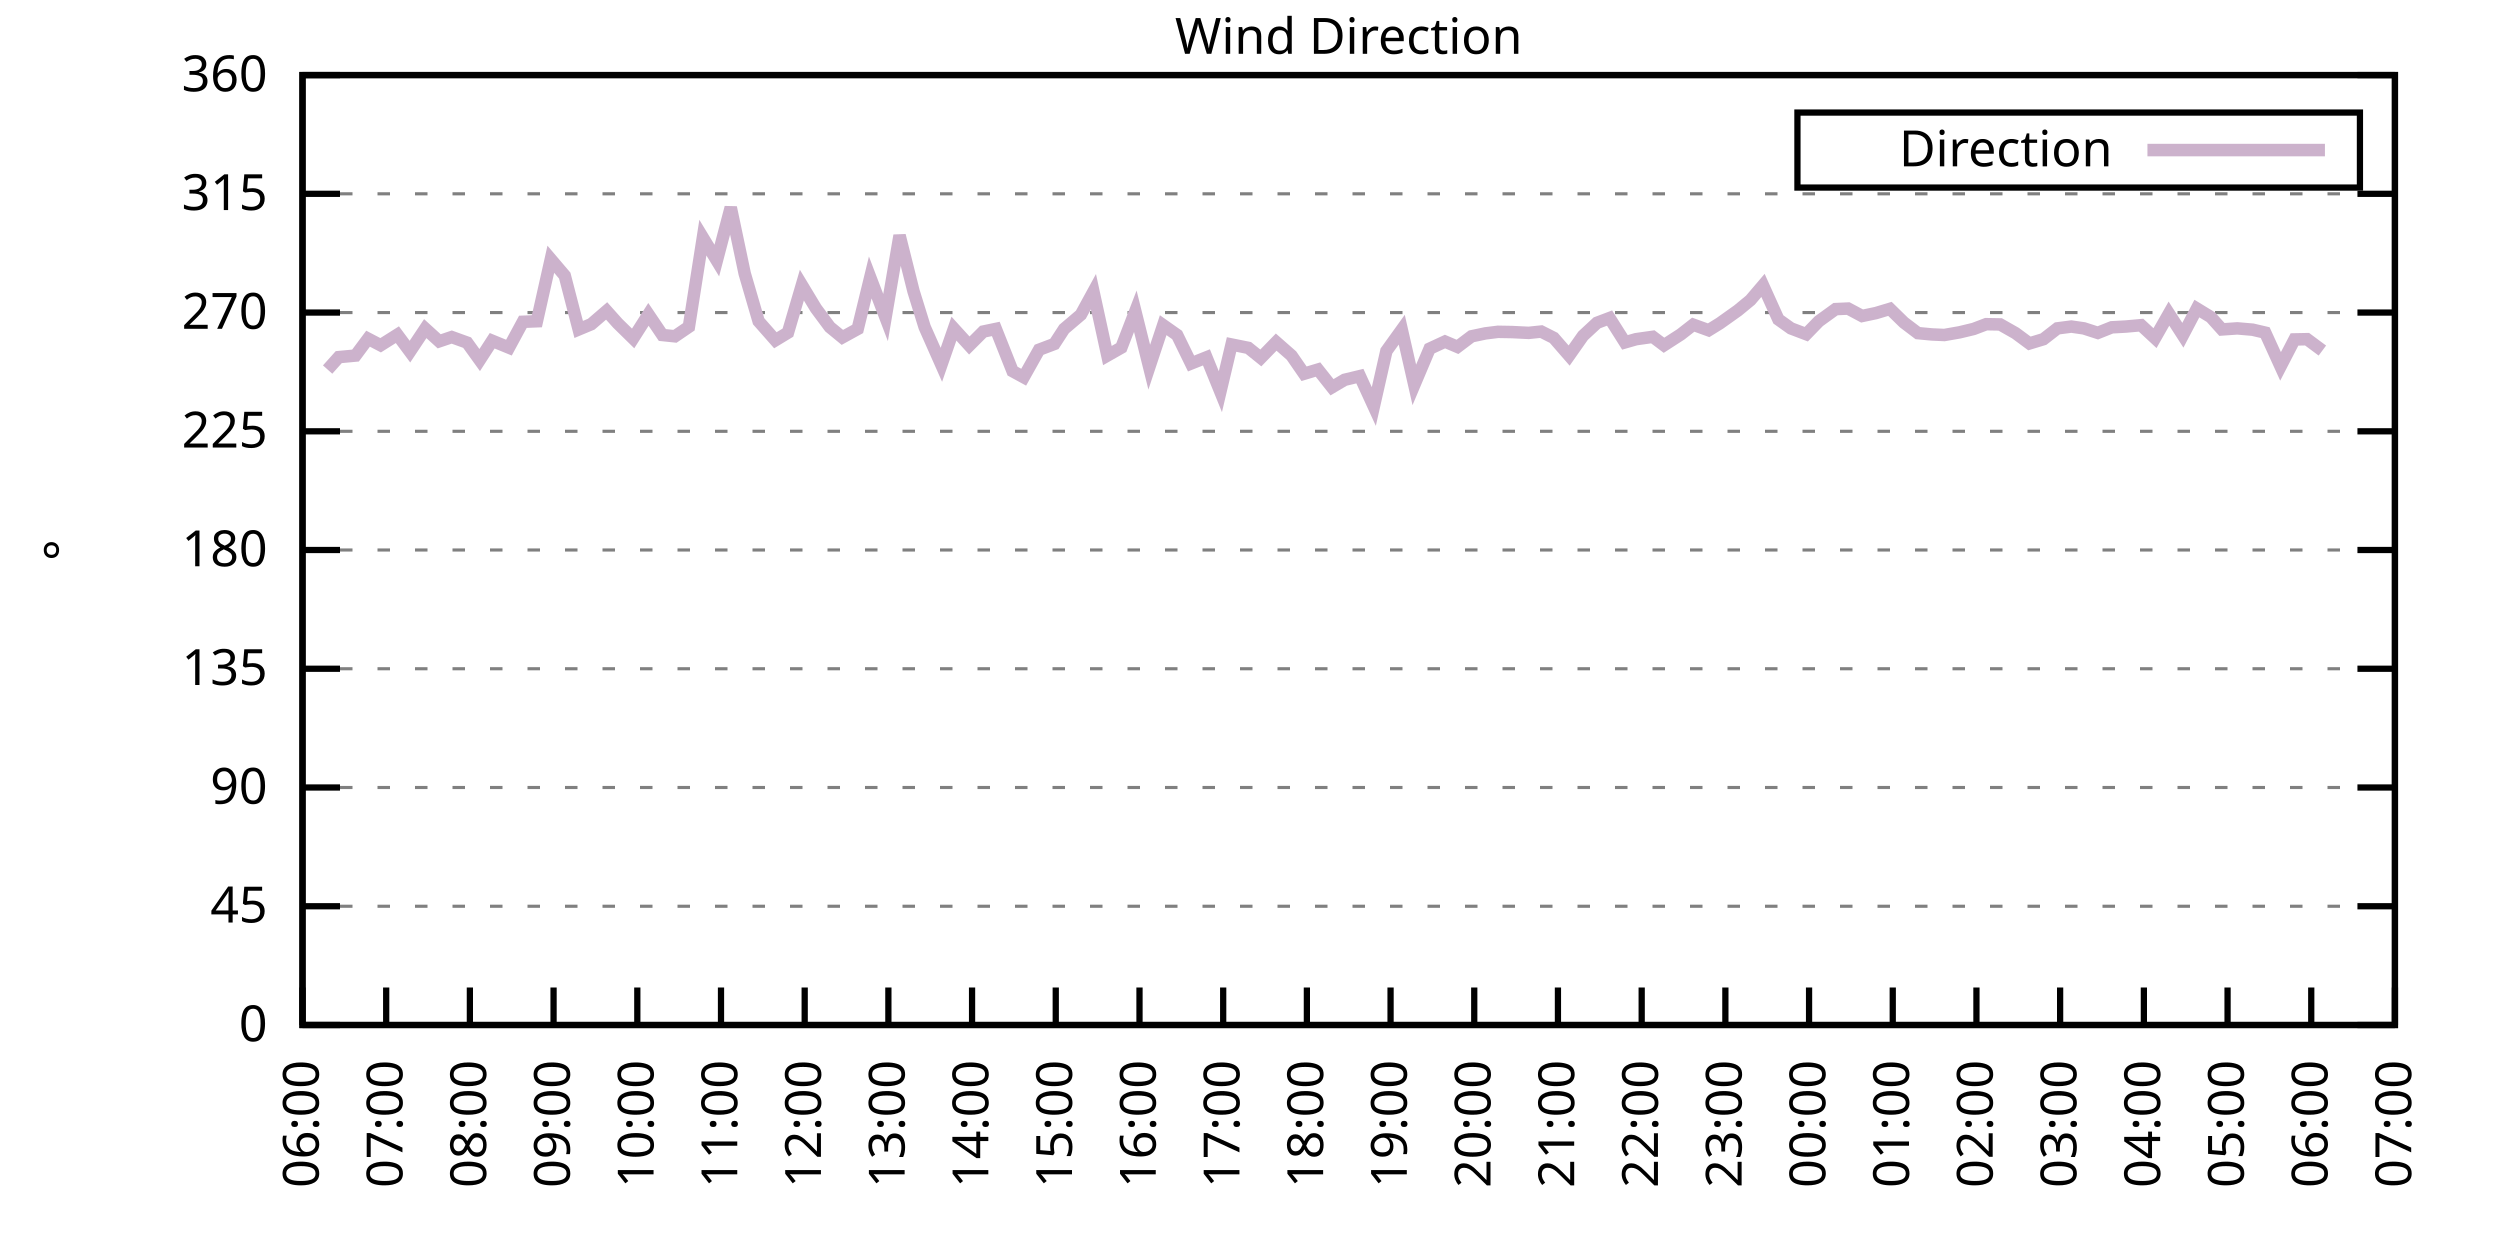
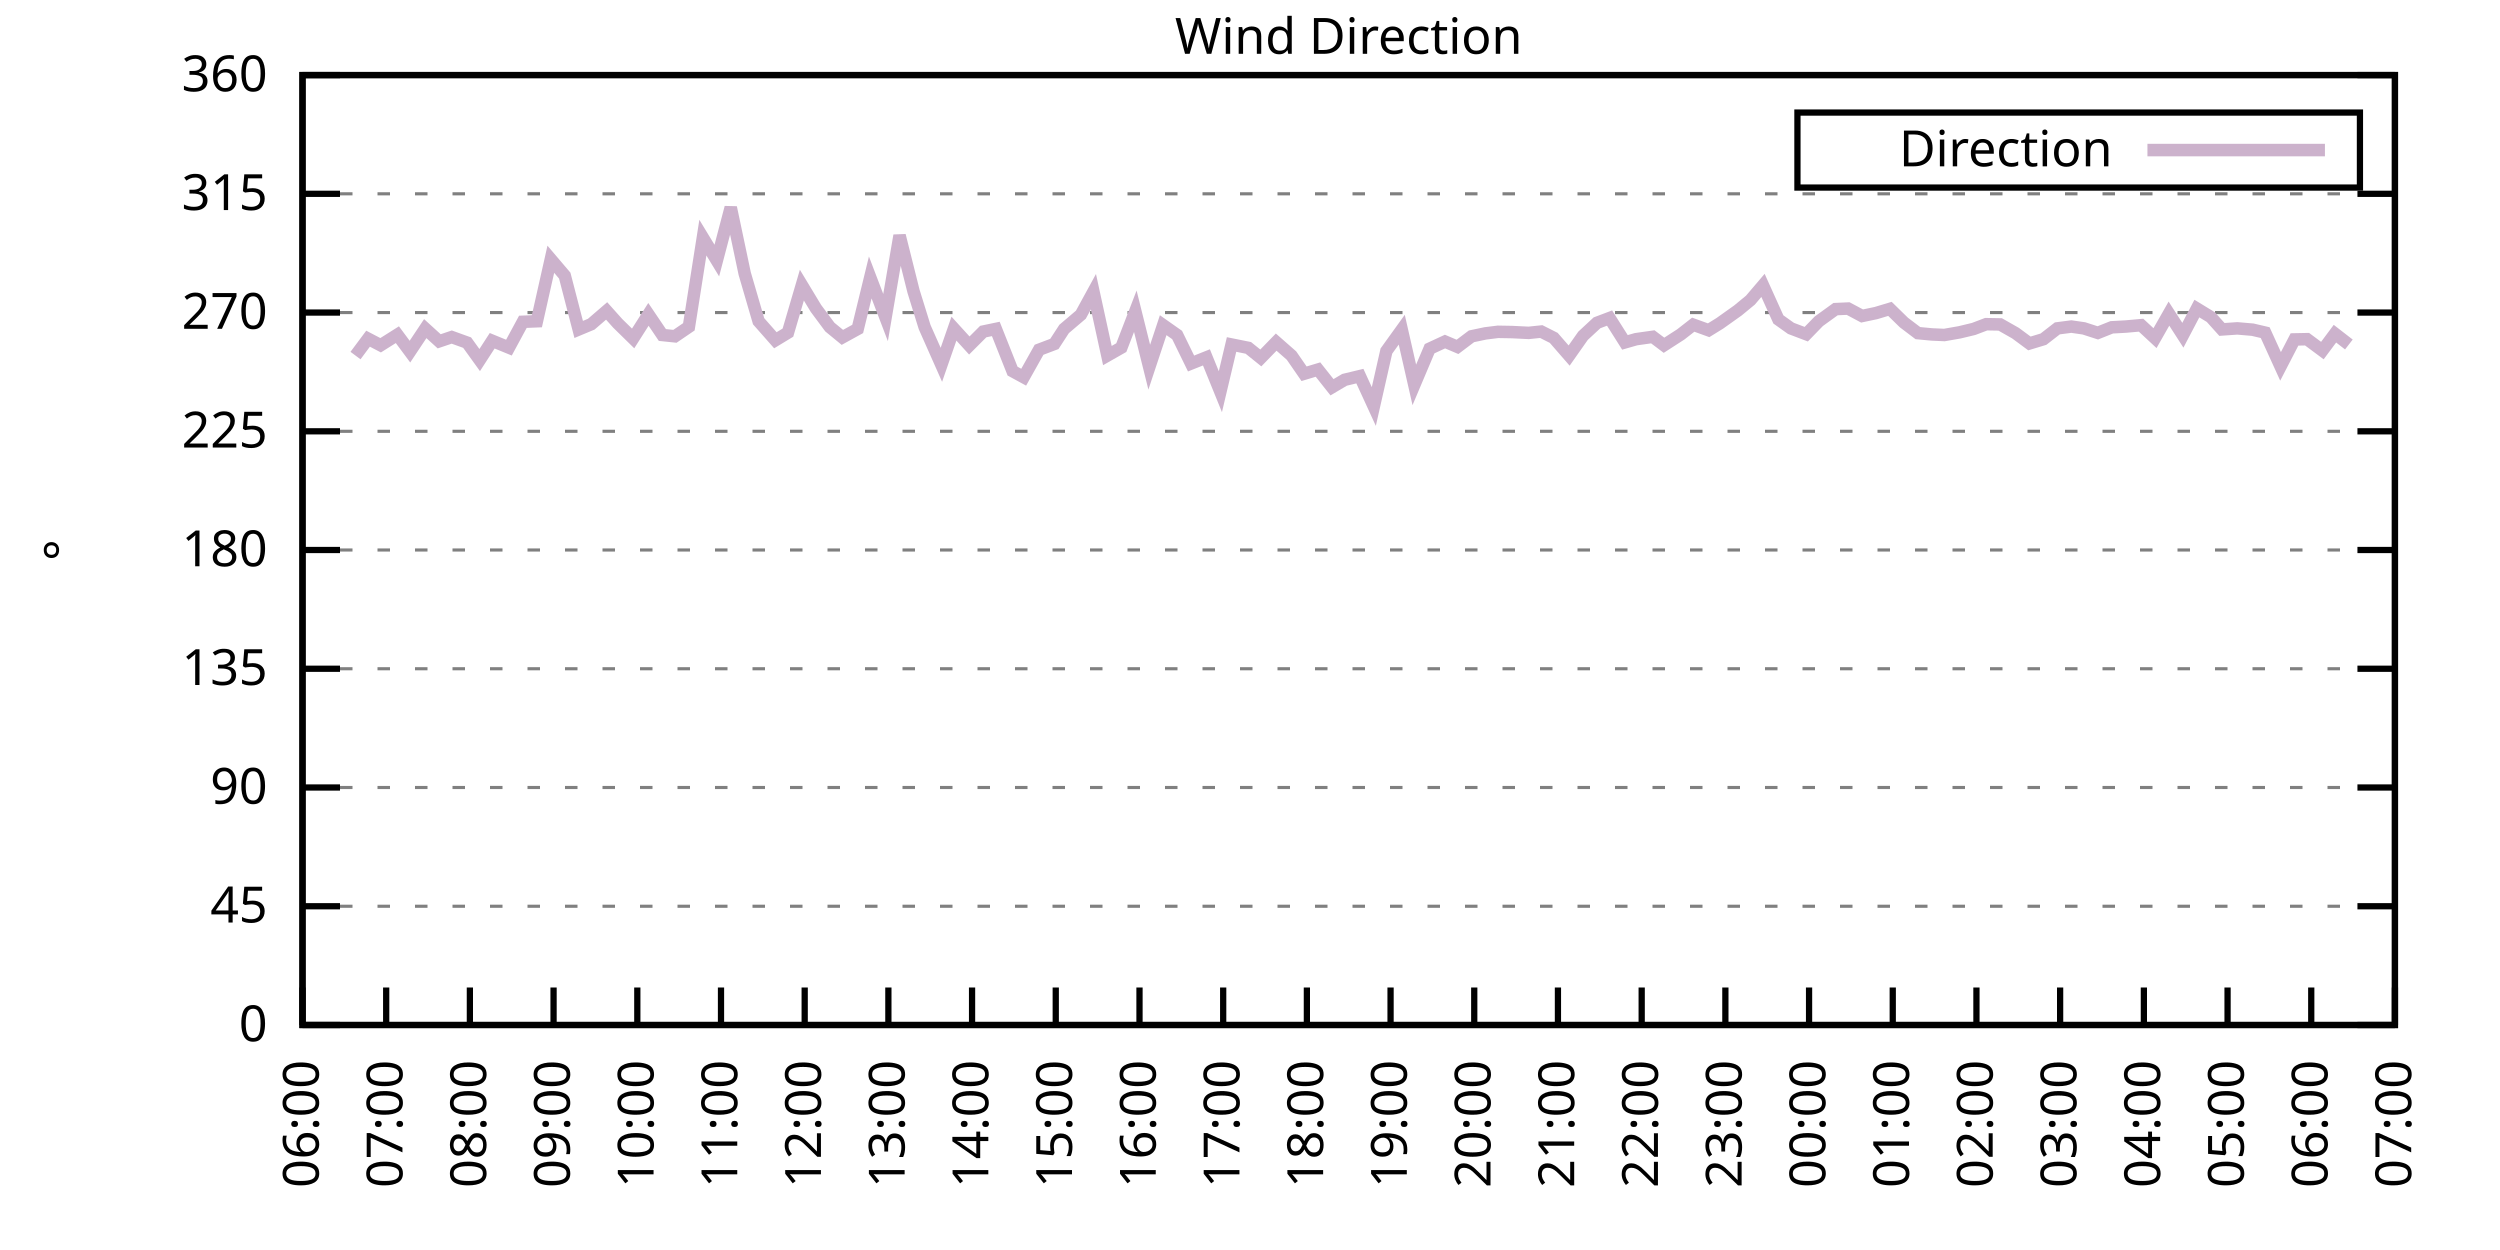
<svg xmlns="http://www.w3.org/2000/svg" xmlns:xlink="http://www.w3.org/1999/xlink" width="400" height="200" viewBox="0 0 400 200">
  <g id="gnuplot_canvas">
    <rect x="0" y="0" width="400" height="200" fill="none" />
    <defs>
      <circle id="gpDot" r="0.5" stroke-width="0.5" stroke="currentColor" />
      <path id="gpPt0" stroke-width="0.333" stroke="currentColor" d="M-1,0 h2 M0,-1 v2" />
      <path id="gpPt1" stroke-width="0.333" stroke="currentColor" d="M-1,-1 L1,1 M1,-1 L-1,1" />
      <path id="gpPt2" stroke-width="0.333" stroke="currentColor" d="M-1,0 L1,0 M0,-1 L0,1 M-1,-1 L1,1 M-1,1 L1,-1" />
      <rect id="gpPt3" stroke-width="0.333" stroke="currentColor" x="-1" y="-1" width="2" height="2" />
      <rect id="gpPt4" stroke-width="0.333" stroke="currentColor" fill="currentColor" x="-1" y="-1" width="2" height="2" />
      <circle id="gpPt5" stroke-width="0.333" stroke="currentColor" cx="0" cy="0" r="1" />
      <use xlink:href="#gpPt5" id="gpPt6" fill="currentColor" stroke="none" />
      <path id="gpPt7" stroke-width="0.333" stroke="currentColor" d="M0,-1.33 L-1.33,0.67 L1.33,0.67 z" />
      <use xlink:href="#gpPt7" id="gpPt8" fill="currentColor" stroke="none" />
      <use xlink:href="#gpPt7" id="gpPt9" stroke="currentColor" transform="rotate(180)" />
      <use xlink:href="#gpPt9" id="gpPt10" fill="currentColor" stroke="none" />
      <use xlink:href="#gpPt3" id="gpPt11" stroke="currentColor" transform="rotate(45)" />
      <use xlink:href="#gpPt11" id="gpPt12" fill="currentColor" stroke="none" />
      <path id="gpPt13" stroke-width="0.333" stroke="currentColor" d="M0,1.330 L1.265,0.411 L0.782,-1.067 L-0.782,-1.076 L-1.265,0.411 z" />
      <use xlink:href="#gpPt13" id="gpPt14" fill="currentColor" stroke="none" />
      <filter id="textbox" filterUnits="objectBoundingBox" x="0" y="0" height="1" width="1">
        <feFlood flood-color="white" flood-opacity="1" result="bgnd" />
        <feComposite in="SourceGraphic" in2="bgnd" operator="atop" />
      </filter>
      <filter id="greybox" filterUnits="objectBoundingBox" x="0" y="0" height="1" width="1">
        <feFlood flood-color="lightgrey" flood-opacity="1" result="grey" />
        <feComposite in="SourceGraphic" in2="grey" operator="atop" />
      </filter>
    </defs>
    <g fill="none" color="white" stroke="currentColor" stroke-width="1.00" stroke-linecap="butt" stroke-linejoin="miter">
</g>
    <g fill="none" color="black" stroke="currentColor" stroke-width="1.00" stroke-linecap="butt" stroke-linejoin="miter">
      <g stroke="none" shape-rendering="crispEdges">
        <polygon fill="rgb(255, 255, 255)" points="48.40,164.00 383.18,164.00 383.18,12.02 48.40,12.02 " />
      </g>
    </g>
    <g fill="none" color="black" stroke="currentColor" stroke-width="1.00" stroke-linecap="butt" stroke-linejoin="miter">
</g>
    <g fill="none" color="black" stroke="black" stroke-width="0.50" stroke-linecap="butt" stroke-linejoin="miter">
</g>
    <g fill="none" color="gray" stroke="currentColor" stroke-width="0.50" stroke-linecap="butt" stroke-linejoin="miter">
      <path stroke="gray" stroke-dasharray="2,4" class="gridline" d="M48.40,164.00 L383.19,164.00  " />
    </g>
    <g fill="none" color="gray" stroke="gray" stroke-width="1.00" stroke-linecap="butt" stroke-linejoin="miter">
</g>
    <g fill="none" color="black" stroke="currentColor" stroke-width="1.00" stroke-linecap="butt" stroke-linejoin="miter">
      <path stroke="black" d="M48.40,164.00 L54.40,164.00 M383.19,164.00 L377.19,164.00  " />
      <g transform="translate(42.80,166.60)" stroke="none" fill="black" font-family="Sans" font-size="8.00" text-anchor="end">
        <text>
          <tspan font-family="Sans"> 0</tspan>
        </text>
      </g>
    </g>
    <g fill="none" color="black" stroke="currentColor" stroke-width="1.00" stroke-linecap="butt" stroke-linejoin="miter">
</g>
    <g fill="none" color="black" stroke="black" stroke-width="0.50" stroke-linecap="butt" stroke-linejoin="miter">
</g>
    <g fill="none" color="gray" stroke="currentColor" stroke-width="0.50" stroke-linecap="butt" stroke-linejoin="miter">
      <path stroke="gray" stroke-dasharray="2,4" class="gridline" d="M48.40,145.00 L383.19,145.00  " />
    </g>
    <g fill="none" color="gray" stroke="gray" stroke-width="1.00" stroke-linecap="butt" stroke-linejoin="miter">
</g>
    <g fill="none" color="black" stroke="currentColor" stroke-width="1.00" stroke-linecap="butt" stroke-linejoin="miter">
      <path stroke="black" d="M48.40,145.00 L54.40,145.00 M383.19,145.00 L377.19,145.00  " />
      <g transform="translate(42.80,147.60)" stroke="none" fill="black" font-family="Sans" font-size="8.00" text-anchor="end">
        <text>
          <tspan font-family="Sans"> 45</tspan>
        </text>
      </g>
    </g>
    <g fill="none" color="black" stroke="currentColor" stroke-width="1.00" stroke-linecap="butt" stroke-linejoin="miter">
</g>
    <g fill="none" color="black" stroke="black" stroke-width="0.50" stroke-linecap="butt" stroke-linejoin="miter">
</g>
    <g fill="none" color="gray" stroke="currentColor" stroke-width="0.50" stroke-linecap="butt" stroke-linejoin="miter">
      <path stroke="gray" stroke-dasharray="2,4" class="gridline" d="M48.40,126.00 L383.19,126.00  " />
    </g>
    <g fill="none" color="gray" stroke="gray" stroke-width="1.00" stroke-linecap="butt" stroke-linejoin="miter">
</g>
    <g fill="none" color="black" stroke="currentColor" stroke-width="1.00" stroke-linecap="butt" stroke-linejoin="miter">
      <path stroke="black" d="M48.40,126.00 L54.40,126.00 M383.19,126.00 L377.19,126.00  " />
      <g transform="translate(42.80,128.60)" stroke="none" fill="black" font-family="Sans" font-size="8.00" text-anchor="end">
        <text>
          <tspan font-family="Sans"> 90</tspan>
        </text>
      </g>
    </g>
    <g fill="none" color="black" stroke="currentColor" stroke-width="1.00" stroke-linecap="butt" stroke-linejoin="miter">
</g>
    <g fill="none" color="black" stroke="black" stroke-width="0.50" stroke-linecap="butt" stroke-linejoin="miter">
</g>
    <g fill="none" color="gray" stroke="currentColor" stroke-width="0.50" stroke-linecap="butt" stroke-linejoin="miter">
      <path stroke="gray" stroke-dasharray="2,4" class="gridline" d="M48.40,107.00 L383.19,107.00  " />
    </g>
    <g fill="none" color="gray" stroke="gray" stroke-width="1.00" stroke-linecap="butt" stroke-linejoin="miter">
</g>
    <g fill="none" color="black" stroke="currentColor" stroke-width="1.00" stroke-linecap="butt" stroke-linejoin="miter">
      <path stroke="black" d="M48.40,107.00 L54.40,107.00 M383.19,107.00 L377.19,107.00  " />
      <g transform="translate(42.80,109.60)" stroke="none" fill="black" font-family="Sans" font-size="8.00" text-anchor="end">
        <text>
          <tspan font-family="Sans"> 135</tspan>
        </text>
      </g>
    </g>
    <g fill="none" color="black" stroke="currentColor" stroke-width="1.00" stroke-linecap="butt" stroke-linejoin="miter">
</g>
    <g fill="none" color="black" stroke="black" stroke-width="0.50" stroke-linecap="butt" stroke-linejoin="miter">
</g>
    <g fill="none" color="gray" stroke="currentColor" stroke-width="0.50" stroke-linecap="butt" stroke-linejoin="miter">
      <path stroke="gray" stroke-dasharray="2,4" class="gridline" d="M48.40,88.00 L383.19,88.00  " />
    </g>
    <g fill="none" color="gray" stroke="gray" stroke-width="1.00" stroke-linecap="butt" stroke-linejoin="miter">
</g>
    <g fill="none" color="black" stroke="currentColor" stroke-width="1.00" stroke-linecap="butt" stroke-linejoin="miter">
      <path stroke="black" d="M48.40,88.00 L54.40,88.00 M383.19,88.00 L377.19,88.00  " />
      <g transform="translate(42.80,90.60)" stroke="none" fill="black" font-family="Sans" font-size="8.00" text-anchor="end">
        <text>
          <tspan font-family="Sans"> 180</tspan>
        </text>
      </g>
    </g>
    <g fill="none" color="black" stroke="currentColor" stroke-width="1.00" stroke-linecap="butt" stroke-linejoin="miter">
</g>
    <g fill="none" color="black" stroke="black" stroke-width="0.50" stroke-linecap="butt" stroke-linejoin="miter">
</g>
    <g fill="none" color="gray" stroke="currentColor" stroke-width="0.50" stroke-linecap="butt" stroke-linejoin="miter">
      <path stroke="gray" stroke-dasharray="2,4" class="gridline" d="M48.40,69.01 L383.19,69.01  " />
    </g>
    <g fill="none" color="gray" stroke="gray" stroke-width="1.00" stroke-linecap="butt" stroke-linejoin="miter">
</g>
    <g fill="none" color="black" stroke="currentColor" stroke-width="1.00" stroke-linecap="butt" stroke-linejoin="miter">
      <path stroke="black" d="M48.40,69.01 L54.40,69.01 M383.19,69.01 L377.19,69.01  " />
      <g transform="translate(42.80,71.61)" stroke="none" fill="black" font-family="Sans" font-size="8.00" text-anchor="end">
        <text>
          <tspan font-family="Sans"> 225</tspan>
        </text>
      </g>
    </g>
    <g fill="none" color="black" stroke="currentColor" stroke-width="1.00" stroke-linecap="butt" stroke-linejoin="miter">
</g>
    <g fill="none" color="black" stroke="black" stroke-width="0.50" stroke-linecap="butt" stroke-linejoin="miter">
</g>
    <g fill="none" color="gray" stroke="currentColor" stroke-width="0.50" stroke-linecap="butt" stroke-linejoin="miter">
      <path stroke="gray" stroke-dasharray="2,4" class="gridline" d="M48.40,50.01 L383.19,50.01  " />
    </g>
    <g fill="none" color="gray" stroke="gray" stroke-width="1.00" stroke-linecap="butt" stroke-linejoin="miter">
</g>
    <g fill="none" color="black" stroke="currentColor" stroke-width="1.00" stroke-linecap="butt" stroke-linejoin="miter">
      <path stroke="black" d="M48.40,50.01 L54.40,50.01 M383.19,50.01 L377.19,50.01  " />
      <g transform="translate(42.80,52.61)" stroke="none" fill="black" font-family="Sans" font-size="8.00" text-anchor="end">
        <text>
          <tspan font-family="Sans"> 270</tspan>
        </text>
      </g>
    </g>
    <g fill="none" color="black" stroke="currentColor" stroke-width="1.00" stroke-linecap="butt" stroke-linejoin="miter">
</g>
    <g fill="none" color="black" stroke="black" stroke-width="0.50" stroke-linecap="butt" stroke-linejoin="miter">
</g>
    <g fill="none" color="gray" stroke="currentColor" stroke-width="0.50" stroke-linecap="butt" stroke-linejoin="miter">
      <path stroke="gray" stroke-dasharray="2,4" class="gridline" d="M48.40,31.01 L383.19,31.01  " />
    </g>
    <g fill="none" color="gray" stroke="gray" stroke-width="1.00" stroke-linecap="butt" stroke-linejoin="miter">
</g>
    <g fill="none" color="black" stroke="currentColor" stroke-width="1.00" stroke-linecap="butt" stroke-linejoin="miter">
      <path stroke="black" d="M48.40,31.01 L54.40,31.01 M383.19,31.01 L377.19,31.01  " />
      <g transform="translate(42.80,33.61)" stroke="none" fill="black" font-family="Sans" font-size="8.00" text-anchor="end">
        <text>
          <tspan font-family="Sans"> 315</tspan>
        </text>
      </g>
    </g>
    <g fill="none" color="black" stroke="currentColor" stroke-width="1.00" stroke-linecap="butt" stroke-linejoin="miter">
</g>
    <g fill="none" color="black" stroke="black" stroke-width="0.50" stroke-linecap="butt" stroke-linejoin="miter">
</g>
    <g fill="none" color="gray" stroke="currentColor" stroke-width="0.50" stroke-linecap="butt" stroke-linejoin="miter">
      <path stroke="gray" stroke-dasharray="2,4" class="gridline" d="M48.40,12.01 L383.19,12.01  " />
    </g>
    <g fill="none" color="gray" stroke="gray" stroke-width="1.00" stroke-linecap="butt" stroke-linejoin="miter">
</g>
    <g fill="none" color="black" stroke="currentColor" stroke-width="1.00" stroke-linecap="butt" stroke-linejoin="miter">
      <path stroke="black" d="M48.40,12.01 L54.40,12.01 M383.19,12.01 L377.19,12.01  " />
      <g transform="translate(42.80,14.61)" stroke="none" fill="black" font-family="Sans" font-size="8.00" text-anchor="end">
        <text>
          <tspan font-family="Sans"> 360</tspan>
        </text>
      </g>
    </g>
    <g fill="none" color="black" stroke="currentColor" stroke-width="1.00" stroke-linecap="butt" stroke-linejoin="miter">
      <path stroke="black" d="M48.40,164.00 L48.40,158.00  " />
      <g transform="translate(51.00,169.60) rotate(270.00)" stroke="none" fill="black" font-family="Sans" font-size="8.00" text-anchor="end">
        <text>
          <tspan font-family="Sans">06:00</tspan>
        </text>
      </g>
    </g>
    <g fill="none" color="black" stroke="currentColor" stroke-width="1.00" stroke-linecap="butt" stroke-linejoin="miter">
      <path stroke="black" d="M61.79,164.00 L61.79,158.00  " />
      <g transform="translate(64.39,169.60) rotate(270.00)" stroke="none" fill="black" font-family="Sans" font-size="8.00" text-anchor="end">
        <text>
          <tspan font-family="Sans">07:00</tspan>
        </text>
      </g>
    </g>
    <g fill="none" color="black" stroke="currentColor" stroke-width="1.00" stroke-linecap="butt" stroke-linejoin="miter">
      <path stroke="black" d="M75.18,164.00 L75.18,158.00  " />
      <g transform="translate(77.78,169.60) rotate(270.00)" stroke="none" fill="black" font-family="Sans" font-size="8.00" text-anchor="end">
        <text>
          <tspan font-family="Sans">08:00</tspan>
        </text>
      </g>
    </g>
    <g fill="none" color="black" stroke="currentColor" stroke-width="1.00" stroke-linecap="butt" stroke-linejoin="miter">
      <path stroke="black" d="M88.57,164.00 L88.57,158.00  " />
      <g transform="translate(91.17,169.60) rotate(270.00)" stroke="none" fill="black" font-family="Sans" font-size="8.00" text-anchor="end">
        <text>
          <tspan font-family="Sans">09:00</tspan>
        </text>
      </g>
    </g>
    <g fill="none" color="black" stroke="currentColor" stroke-width="1.00" stroke-linecap="butt" stroke-linejoin="miter">
      <path stroke="black" d="M101.97,164.00 L101.97,158.00  " />
      <g transform="translate(104.57,169.60) rotate(270.00)" stroke="none" fill="black" font-family="Sans" font-size="8.00" text-anchor="end">
        <text>
          <tspan font-family="Sans">10:00</tspan>
        </text>
      </g>
    </g>
    <g fill="none" color="black" stroke="currentColor" stroke-width="1.00" stroke-linecap="butt" stroke-linejoin="miter">
      <path stroke="black" d="M115.36,164.00 L115.36,158.00  " />
      <g transform="translate(117.96,169.60) rotate(270.00)" stroke="none" fill="black" font-family="Sans" font-size="8.00" text-anchor="end">
        <text>
          <tspan font-family="Sans">11:00</tspan>
        </text>
      </g>
    </g>
    <g fill="none" color="black" stroke="currentColor" stroke-width="1.00" stroke-linecap="butt" stroke-linejoin="miter">
      <path stroke="black" d="M128.75,164.00 L128.75,158.00  " />
      <g transform="translate(131.35,169.60) rotate(270.00)" stroke="none" fill="black" font-family="Sans" font-size="8.00" text-anchor="end">
        <text>
          <tspan font-family="Sans">12:00</tspan>
        </text>
      </g>
    </g>
    <g fill="none" color="black" stroke="currentColor" stroke-width="1.00" stroke-linecap="butt" stroke-linejoin="miter">
      <path stroke="black" d="M142.14,164.00 L142.14,158.00  " />
      <g transform="translate(144.74,169.60) rotate(270.00)" stroke="none" fill="black" font-family="Sans" font-size="8.00" text-anchor="end">
        <text>
          <tspan font-family="Sans">13:00</tspan>
        </text>
      </g>
    </g>
    <g fill="none" color="black" stroke="currentColor" stroke-width="1.00" stroke-linecap="butt" stroke-linejoin="miter">
      <path stroke="black" d="M155.53,164.00 L155.53,158.00  " />
      <g transform="translate(158.13,169.60) rotate(270.00)" stroke="none" fill="black" font-family="Sans" font-size="8.00" text-anchor="end">
        <text>
          <tspan font-family="Sans">14:00</tspan>
        </text>
      </g>
    </g>
    <g fill="none" color="black" stroke="currentColor" stroke-width="1.00" stroke-linecap="butt" stroke-linejoin="miter">
      <path stroke="black" d="M168.92,164.00 L168.92,158.00  " />
      <g transform="translate(171.52,169.60) rotate(270.00)" stroke="none" fill="black" font-family="Sans" font-size="8.00" text-anchor="end">
        <text>
          <tspan font-family="Sans">15:00</tspan>
        </text>
      </g>
    </g>
    <g fill="none" color="black" stroke="currentColor" stroke-width="1.00" stroke-linecap="butt" stroke-linejoin="miter">
      <path stroke="black" d="M182.32,164.00 L182.32,158.00  " />
      <g transform="translate(184.92,169.60) rotate(270.00)" stroke="none" fill="black" font-family="Sans" font-size="8.00" text-anchor="end">
        <text>
          <tspan font-family="Sans">16:00</tspan>
        </text>
      </g>
    </g>
    <g fill="none" color="black" stroke="currentColor" stroke-width="1.00" stroke-linecap="butt" stroke-linejoin="miter">
      <path stroke="black" d="M195.71,164.00 L195.71,158.00  " />
      <g transform="translate(198.31,169.60) rotate(270.00)" stroke="none" fill="black" font-family="Sans" font-size="8.00" text-anchor="end">
        <text>
          <tspan font-family="Sans">17:00</tspan>
        </text>
      </g>
    </g>
    <g fill="none" color="black" stroke="currentColor" stroke-width="1.00" stroke-linecap="butt" stroke-linejoin="miter">
      <path stroke="black" d="M209.10,164.00 L209.10,158.00  " />
      <g transform="translate(211.70,169.60) rotate(270.00)" stroke="none" fill="black" font-family="Sans" font-size="8.00" text-anchor="end">
        <text>
          <tspan font-family="Sans">18:00</tspan>
        </text>
      </g>
    </g>
    <g fill="none" color="black" stroke="currentColor" stroke-width="1.00" stroke-linecap="butt" stroke-linejoin="miter">
      <path stroke="black" d="M222.49,164.00 L222.49,158.00  " />
      <g transform="translate(225.09,169.60) rotate(270.00)" stroke="none" fill="black" font-family="Sans" font-size="8.00" text-anchor="end">
        <text>
          <tspan font-family="Sans">19:00</tspan>
        </text>
      </g>
    </g>
    <g fill="none" color="black" stroke="currentColor" stroke-width="1.00" stroke-linecap="butt" stroke-linejoin="miter">
      <path stroke="black" d="M235.88,164.00 L235.88,158.00  " />
      <g transform="translate(238.48,169.60) rotate(270.00)" stroke="none" fill="black" font-family="Sans" font-size="8.00" text-anchor="end">
        <text>
          <tspan font-family="Sans">20:00</tspan>
        </text>
      </g>
    </g>
    <g fill="none" color="black" stroke="currentColor" stroke-width="1.00" stroke-linecap="butt" stroke-linejoin="miter">
      <path stroke="black" d="M249.27,164.00 L249.27,158.00  " />
      <g transform="translate(251.87,169.60) rotate(270.00)" stroke="none" fill="black" font-family="Sans" font-size="8.00" text-anchor="end">
        <text>
          <tspan font-family="Sans">21:00</tspan>
        </text>
      </g>
    </g>
    <g fill="none" color="black" stroke="currentColor" stroke-width="1.00" stroke-linecap="butt" stroke-linejoin="miter">
      <path stroke="black" d="M262.67,164.00 L262.67,158.00  " />
      <g transform="translate(265.27,169.60) rotate(270.00)" stroke="none" fill="black" font-family="Sans" font-size="8.00" text-anchor="end">
        <text>
          <tspan font-family="Sans">22:00</tspan>
        </text>
      </g>
    </g>
    <g fill="none" color="black" stroke="currentColor" stroke-width="1.00" stroke-linecap="butt" stroke-linejoin="miter">
      <path stroke="black" d="M276.06,164.00 L276.06,158.00  " />
      <g transform="translate(278.66,169.60) rotate(270.00)" stroke="none" fill="black" font-family="Sans" font-size="8.00" text-anchor="end">
        <text>
          <tspan font-family="Sans">23:00</tspan>
        </text>
      </g>
    </g>
    <g fill="none" color="black" stroke="currentColor" stroke-width="1.00" stroke-linecap="butt" stroke-linejoin="miter">
      <path stroke="black" d="M289.45,164.00 L289.45,158.00  " />
      <g transform="translate(292.05,169.60) rotate(270.00)" stroke="none" fill="black" font-family="Sans" font-size="8.00" text-anchor="end">
        <text>
          <tspan font-family="Sans">00:00</tspan>
        </text>
      </g>
    </g>
    <g fill="none" color="black" stroke="currentColor" stroke-width="1.00" stroke-linecap="butt" stroke-linejoin="miter">
      <path stroke="black" d="M302.84,164.00 L302.84,158.00  " />
      <g transform="translate(305.44,169.60) rotate(270.00)" stroke="none" fill="black" font-family="Sans" font-size="8.00" text-anchor="end">
        <text>
          <tspan font-family="Sans">01:00</tspan>
        </text>
      </g>
    </g>
    <g fill="none" color="black" stroke="currentColor" stroke-width="1.00" stroke-linecap="butt" stroke-linejoin="miter">
      <path stroke="black" d="M316.23,164.00 L316.23,158.00  " />
      <g transform="translate(318.83,169.60) rotate(270.00)" stroke="none" fill="black" font-family="Sans" font-size="8.00" text-anchor="end">
        <text>
          <tspan font-family="Sans">02:00</tspan>
        </text>
      </g>
    </g>
    <g fill="none" color="black" stroke="currentColor" stroke-width="1.00" stroke-linecap="butt" stroke-linejoin="miter">
      <path stroke="black" d="M329.62,164.00 L329.62,158.00  " />
      <g transform="translate(332.22,169.60) rotate(270.00)" stroke="none" fill="black" font-family="Sans" font-size="8.00" text-anchor="end">
        <text>
          <tspan font-family="Sans">03:00</tspan>
        </text>
      </g>
    </g>
    <g fill="none" color="black" stroke="currentColor" stroke-width="1.00" stroke-linecap="butt" stroke-linejoin="miter">
      <path stroke="black" d="M343.02,164.00 L343.02,158.00  " />
      <g transform="translate(345.62,169.60) rotate(270.00)" stroke="none" fill="black" font-family="Sans" font-size="8.00" text-anchor="end">
        <text>
          <tspan font-family="Sans">04:00</tspan>
        </text>
      </g>
    </g>
    <g fill="none" color="black" stroke="currentColor" stroke-width="1.00" stroke-linecap="butt" stroke-linejoin="miter">
      <path stroke="black" d="M356.41,164.00 L356.41,158.00  " />
      <g transform="translate(359.01,169.60) rotate(270.00)" stroke="none" fill="black" font-family="Sans" font-size="8.00" text-anchor="end">
        <text>
          <tspan font-family="Sans">05:00</tspan>
        </text>
      </g>
    </g>
    <g fill="none" color="black" stroke="currentColor" stroke-width="1.00" stroke-linecap="butt" stroke-linejoin="miter">
      <path stroke="black" d="M369.80,164.00 L369.80,158.00  " />
      <g transform="translate(372.40,169.60) rotate(270.00)" stroke="none" fill="black" font-family="Sans" font-size="8.00" text-anchor="end">
        <text>
          <tspan font-family="Sans">06:00</tspan>
        </text>
      </g>
    </g>
    <g fill="none" color="black" stroke="currentColor" stroke-width="1.00" stroke-linecap="butt" stroke-linejoin="miter">
      <path stroke="black" d="M383.19,164.00 L383.19,158.00  " />
      <g transform="translate(385.79,169.60) rotate(270.00)" stroke="none" fill="black" font-family="Sans" font-size="8.00" text-anchor="end">
        <text>
          <tspan font-family="Sans">07:00</tspan>
        </text>
      </g>
    </g>
    <g fill="none" color="black" stroke="currentColor" stroke-width="1.00" stroke-linecap="butt" stroke-linejoin="miter">
</g>
    <g fill="none" color="black" stroke="currentColor" stroke-width="1.00" stroke-linecap="butt" stroke-linejoin="miter">
      <path stroke="black" d="M48.40,12.01 L48.40,164.00 L383.19,164.00 L383.19,12.01 L48.40,12.01 Z  " />
    </g>
    <g fill="none" color="black" stroke="currentColor" stroke-width="1.00" stroke-linecap="butt" stroke-linejoin="miter">
</g>
    <g fill="none" color="black" stroke="currentColor" stroke-width="1.00" stroke-linecap="butt" stroke-linejoin="miter">
      <path stroke="black" d="M287.59,30.01 L287.59,18.01 L377.59,18.01 L377.59,30.01 L287.59,30.01 Z  " />
    </g>
    <g id="Wind_direction_plot_1">
      <g fill="none" color="white" stroke="black" stroke-width="2.00" stroke-linecap="butt" stroke-linejoin="miter">
</g>
      <g fill="none" color="black" stroke="currentColor" stroke-width="2.00" stroke-linecap="butt" stroke-linejoin="miter">
        <g transform="translate(337.99,26.61)" stroke="none" fill="black" font-family="Sans" font-size="8.00" text-anchor="end">
          <text>
            <tspan font-family="Sans">Direction</tspan>
          </text>
        </g>
      </g>
      <g fill="none" color="black" stroke="currentColor" stroke-width="2.00" stroke-linecap="butt" stroke-linejoin="miter">
-         <path stroke="rgb(204, 178, 204)" d="M343.59,24.01 L371.99,24.01 M52.42,59.13 L54.20,57.14 L56.88,56.89 L58.89,54.19 L60.90,55.24 L63.58,53.55   L65.59,56.26 L68.04,52.58 L70.27,54.61 L72.28,53.93 L74.74,54.82 L76.75,57.61 L78.75,54.52 L81.43,55.62   L83.66,51.49 L85.90,51.40 L88.13,41.48 L90.36,44.10 L92.59,52.71 L94.60,51.87 L97.06,49.75 L98.84,51.74   L101.30,54.15 L103.75,50.30 L105.98,53.60 L107.99,53.81 L110.22,52.29 L112.46,38.02 L114.69,41.69 L116.92,33.20   L119.15,43.76 L121.38,51.40 L124.06,54.44 L126.07,53.22 L128.30,45.62 L130.54,49.33 L132.77,52.33 L134.78,53.98   L137.23,52.63 L139.24,44.39 L141.69,50.81 L143.93,37.68 L146.16,46.59 L147.94,52.33 L150.62,58.37 L152.63,52.58   L155.09,55.28 L157.32,53.05 L159.33,52.63 L162.01,59.38 L163.79,60.35 L166.25,55.96 L168.70,55.03 L170.26,52.63   L172.94,50.35 L174.95,46.67 L177.18,56.89 L179.41,55.62 L181.65,49.80 L183.88,58.75 L186.11,52.03 L188.34,53.60   L190.57,58.16 L193.03,57.18 L195.26,62.67 L197.05,55.12 L199.73,55.66 L201.73,57.27 L204.19,54.74 L206.64,56.89   L208.65,59.80 L210.88,59.13 L213.12,61.96 L215.13,60.77 L217.58,60.18 L219.81,65.04 L221.82,56.17 L224.28,52.75   L226.29,61.58 L228.74,55.79 L231.20,54.65 L233.20,55.50 L235.44,53.81 L237.67,53.34 L239.68,53.09 L241.91,53.13   L244.59,53.26 L246.60,53.05 L248.60,54.06 L251.06,56.89 L253.29,53.72 L255.52,51.65 L257.53,50.89 L259.99,54.78   L261.77,54.27 L264.45,53.89 L266.24,55.24 L268.92,53.51 L270.92,51.95 L273.38,52.84 L275.16,51.74 L278.07,49.67   L280.07,48.02 L282.08,45.66 L284.54,51.11 L286.55,52.54 L289.00,53.47 L291.01,51.40 L293.69,49.46 L295.70,49.37   L297.93,50.56 L300.16,50.09 L302.39,49.42 L304.63,51.61 L306.86,53.30 L309.09,53.51 L311.10,53.60 L313.55,53.17   L315.79,52.63 L317.79,51.87 L320.03,51.91 L322.48,53.30 L324.71,54.95 L326.95,54.27 L329.18,52.54 L331.41,52.25   L333.42,52.54 L335.65,53.26 L337.88,52.37 L340.11,52.25 L342.57,52.03 L344.80,54.10 L347.03,50.18 L349.26,53.64   L351.50,49.37 L353.73,50.73 L355.51,52.71 L357.97,52.54 L360.42,52.75 L362.43,53.22 L364.89,58.62 L367.12,54.31   L369.13,54.27 L371.58,56.09  " />
+         <path stroke="rgb(204, 178, 204)" d="M343.59,24.01 L371.99,24.01 M56.88,56.89 L58.89,54.19 L60.90,55.24 L63.58,53.55 L65.59,56.26 L68.04,52.58   L70.27,54.61 L72.28,53.93 L74.74,54.82 L76.75,57.61 L78.75,54.52 L81.43,55.62 L83.66,51.49 L85.90,51.40   L88.13,41.48 L90.36,44.10 L92.59,52.71 L94.60,51.87 L97.06,49.75 L98.84,51.74 L101.30,54.15 L103.75,50.30   L105.98,53.60 L107.99,53.81 L110.22,52.29 L112.46,38.02 L114.69,41.69 L116.92,33.20 L119.15,43.76 L121.38,51.40   L124.06,54.44 L126.07,53.22 L128.30,45.62 L130.54,49.33 L132.77,52.33 L134.78,53.98 L137.23,52.63 L139.24,44.39   L141.69,50.81 L143.93,37.68 L146.16,46.59 L147.94,52.33 L150.62,58.37 L152.63,52.58 L155.09,55.28 L157.32,53.05   L159.33,52.63 L162.01,59.38 L163.79,60.35 L166.25,55.96 L168.70,55.03 L170.26,52.63 L172.94,50.35 L174.95,46.67   L177.18,56.89 L179.41,55.62 L181.65,49.80 L183.88,58.75 L186.11,52.03 L188.34,53.60 L190.57,58.16 L193.03,57.18   L195.26,62.67 L197.05,55.12 L199.73,55.66 L201.73,57.27 L204.19,54.74 L206.64,56.89 L208.65,59.80 L210.88,59.13   L213.12,61.96 L215.13,60.77 L217.58,60.18 L219.81,65.04 L221.82,56.17 L224.28,52.75 L226.29,61.58 L228.74,55.79   L231.20,54.65 L233.20,55.50 L235.44,53.81 L237.67,53.34 L239.68,53.09 L241.91,53.13 L244.59,53.26 L246.60,53.05   L248.60,54.06 L251.06,56.89 L253.29,53.72 L255.52,51.65 L257.53,50.89 L259.99,54.78 L261.77,54.27 L264.45,53.89   L266.24,55.24 L268.92,53.51 L270.92,51.95 L273.38,52.84 L275.16,51.74 L278.07,49.67 L280.07,48.02 L282.08,45.66   L284.54,51.11 L286.55,52.54 L289.00,53.47 L291.01,51.40 L293.69,49.46 L295.70,49.37 L297.93,50.56 L300.16,50.09   L302.39,49.42 L304.63,51.61 L306.86,53.30 L309.09,53.51 L311.10,53.60 L313.55,53.17 L315.79,52.63 L317.79,51.87   L320.03,51.91 L322.48,53.30 L324.71,54.95 L326.95,54.27 L329.18,52.54 L331.41,52.25 L333.42,52.54 L335.65,53.26   L337.88,52.37 L340.11,52.25 L342.57,52.03 L344.80,54.10 L347.03,50.18 L349.26,53.64 L351.50,49.37 L353.73,50.73   L355.51,52.71 L357.97,52.54 L360.42,52.75 L362.43,53.22 L364.89,58.62 L367.12,54.31 L369.13,54.27 L371.58,56.09   L373.59,53.39 L375.82,55.12  " />
      </g>
    </g>
    <g fill="none" color="black" stroke="currentColor" stroke-width="2.00" stroke-linecap="butt" stroke-linejoin="miter">
</g>
    <g fill="none" color="black" stroke="black" stroke-width="1.00" stroke-linecap="butt" stroke-linejoin="miter">
</g>
    <g fill="none" color="black" stroke="currentColor" stroke-width="1.00" stroke-linecap="butt" stroke-linejoin="miter">
      <path stroke="black" d="M48.40,12.01 L48.40,164.00 L383.19,164.00 L383.19,12.01 L48.40,12.01 Z  " />
      <g transform="translate(12.80,88.01) rotate(270.00)" stroke="none" fill="black" font-family="Sans" font-size="8.00" text-anchor="middle">
        <text>
          <tspan font-family="Sans">°</tspan>
        </text>
      </g>
    </g>
    <g fill="none" color="black" stroke="currentColor" stroke-width="1.00" stroke-linecap="butt" stroke-linejoin="miter">
</g>
    <g fill="none" color="black" stroke="currentColor" stroke-width="1.00" stroke-linecap="butt" stroke-linejoin="miter">
      <g transform="translate(215.79,8.61)" stroke="none" fill="black" font-family="Sans" font-size="8.00" text-anchor="middle">
        <text>
          <tspan font-family="Sans">Wind Direction</tspan>
        </text>
      </g>
    </g>
    <g fill="none" color="black" stroke="currentColor" stroke-width="1.00" stroke-linecap="butt" stroke-linejoin="miter">
</g>
  </g>
</svg>
